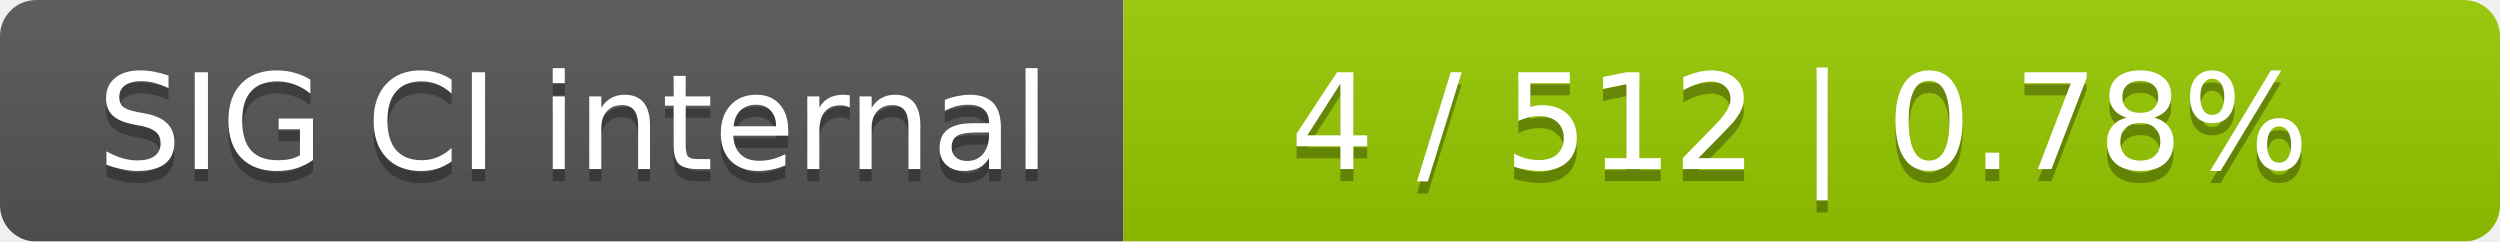
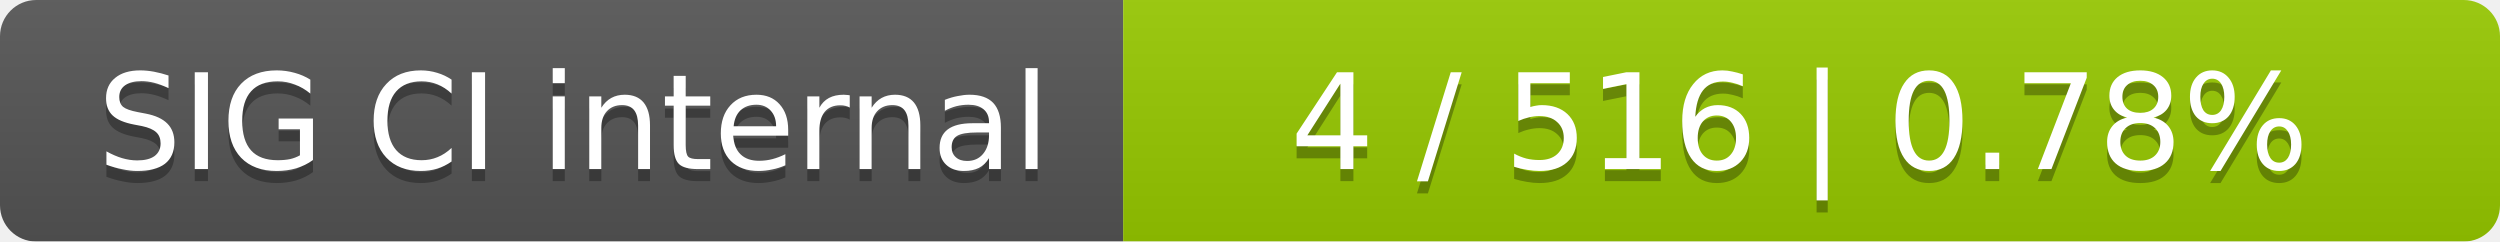
<svg xmlns="http://www.w3.org/2000/svg" width="207" height="20">
  <linearGradient id="smooth" x2="0" y2="100%">
    <stop offset="0" stop-color="#bbb" stop-opacity=".1" />
    <stop offset="1" stop-opacity=".1" />
  </linearGradient>
  <mask id="round">
    <rect width="207" height="20" rx="3" fill="#fff" />
  </mask>
  <g mask="url(#round)">
    <rect width="93" height="20" fill="#555" />
    <rect x="93" width="114" height="20" fill="#97ca00" />
    <rect width="207" height="20" fill="url(#smooth)" />
  </g>
  <g fill="#fff" text-anchor="middle" font-family="DejaVu Sans,Verdana,Geneva,sans-serif" font-size="11">
    <text x="47.5" y="15" fill="#010101" fill-opacity=".3">SIG CI internal</text>
    <text x="47.5" y="14">SIG CI internal</text>
-     <text x="149" y="15" fill="#010101" fill-opacity=".3">4 / 512    |    0.78%</text>
-     <text x="149" y="14">4 / 512    |    0.78%</text>
+     <text x="149" y="15" fill="#010101" fill-opacity=".3">4 / 516    |    0.78%</text>
+     <text x="149" y="14">4 / 516    |    0.78%</text>
  </g>
</svg>
